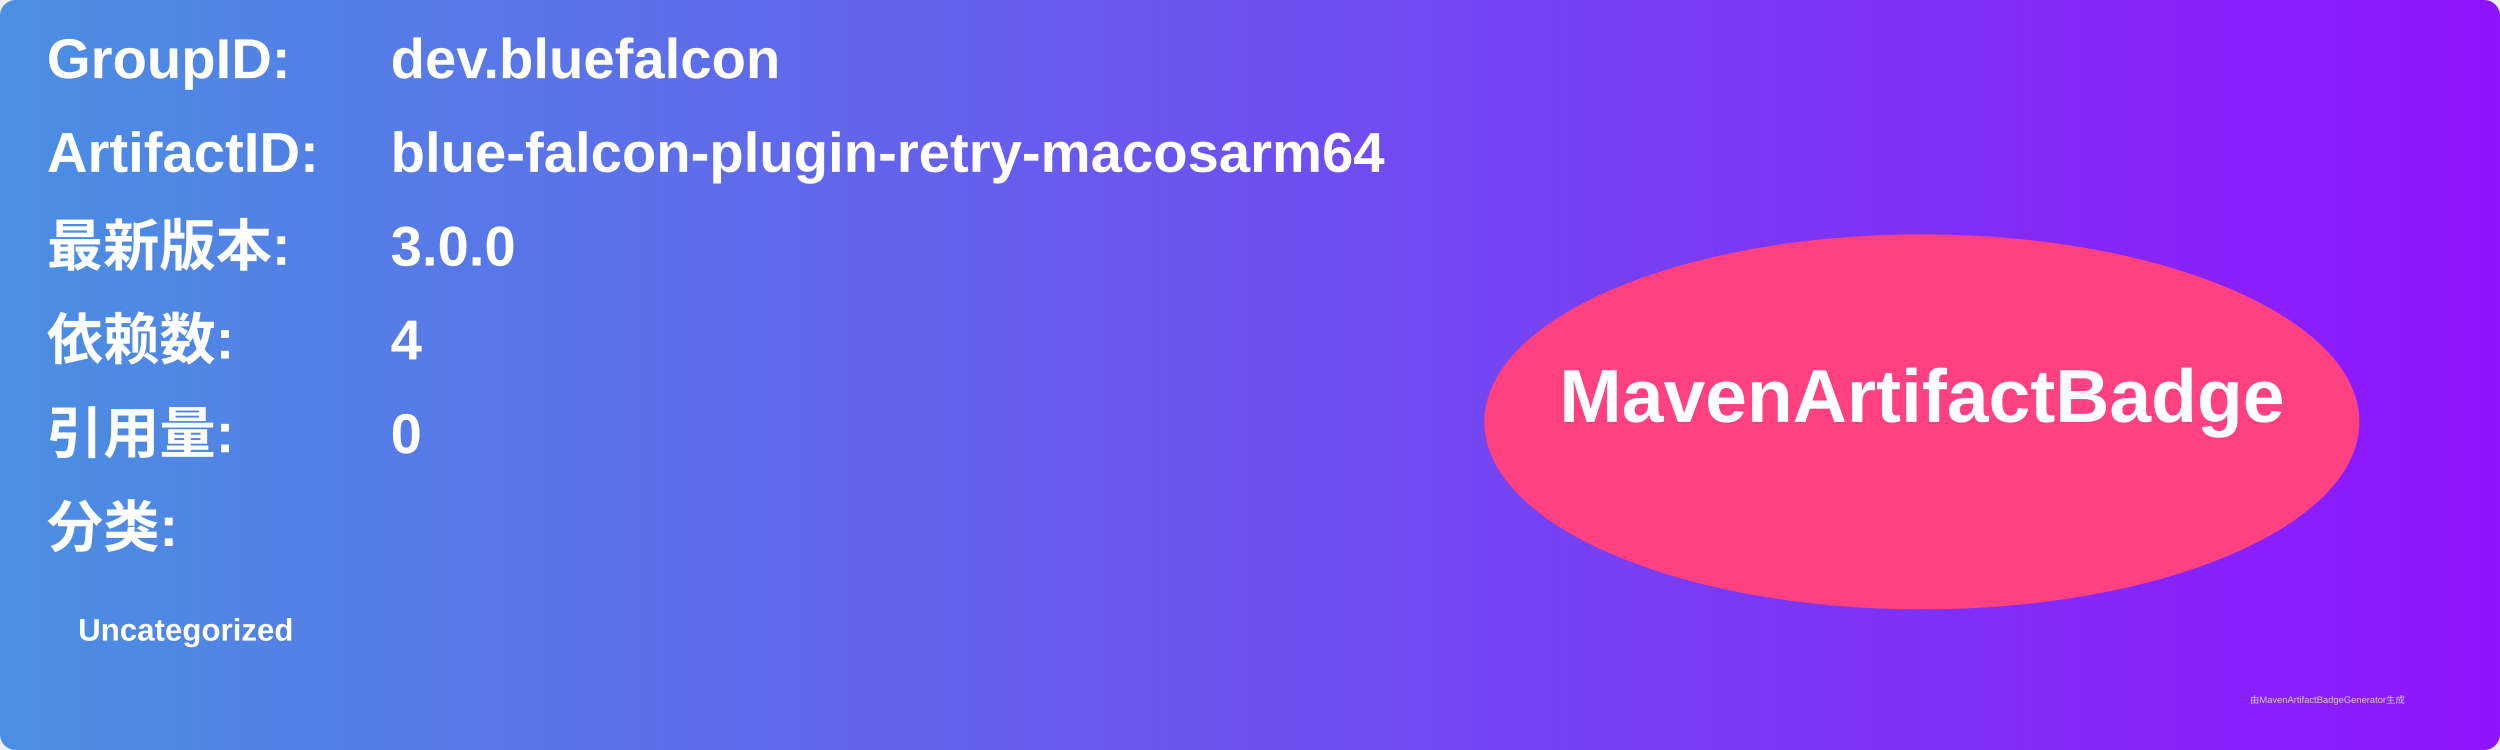
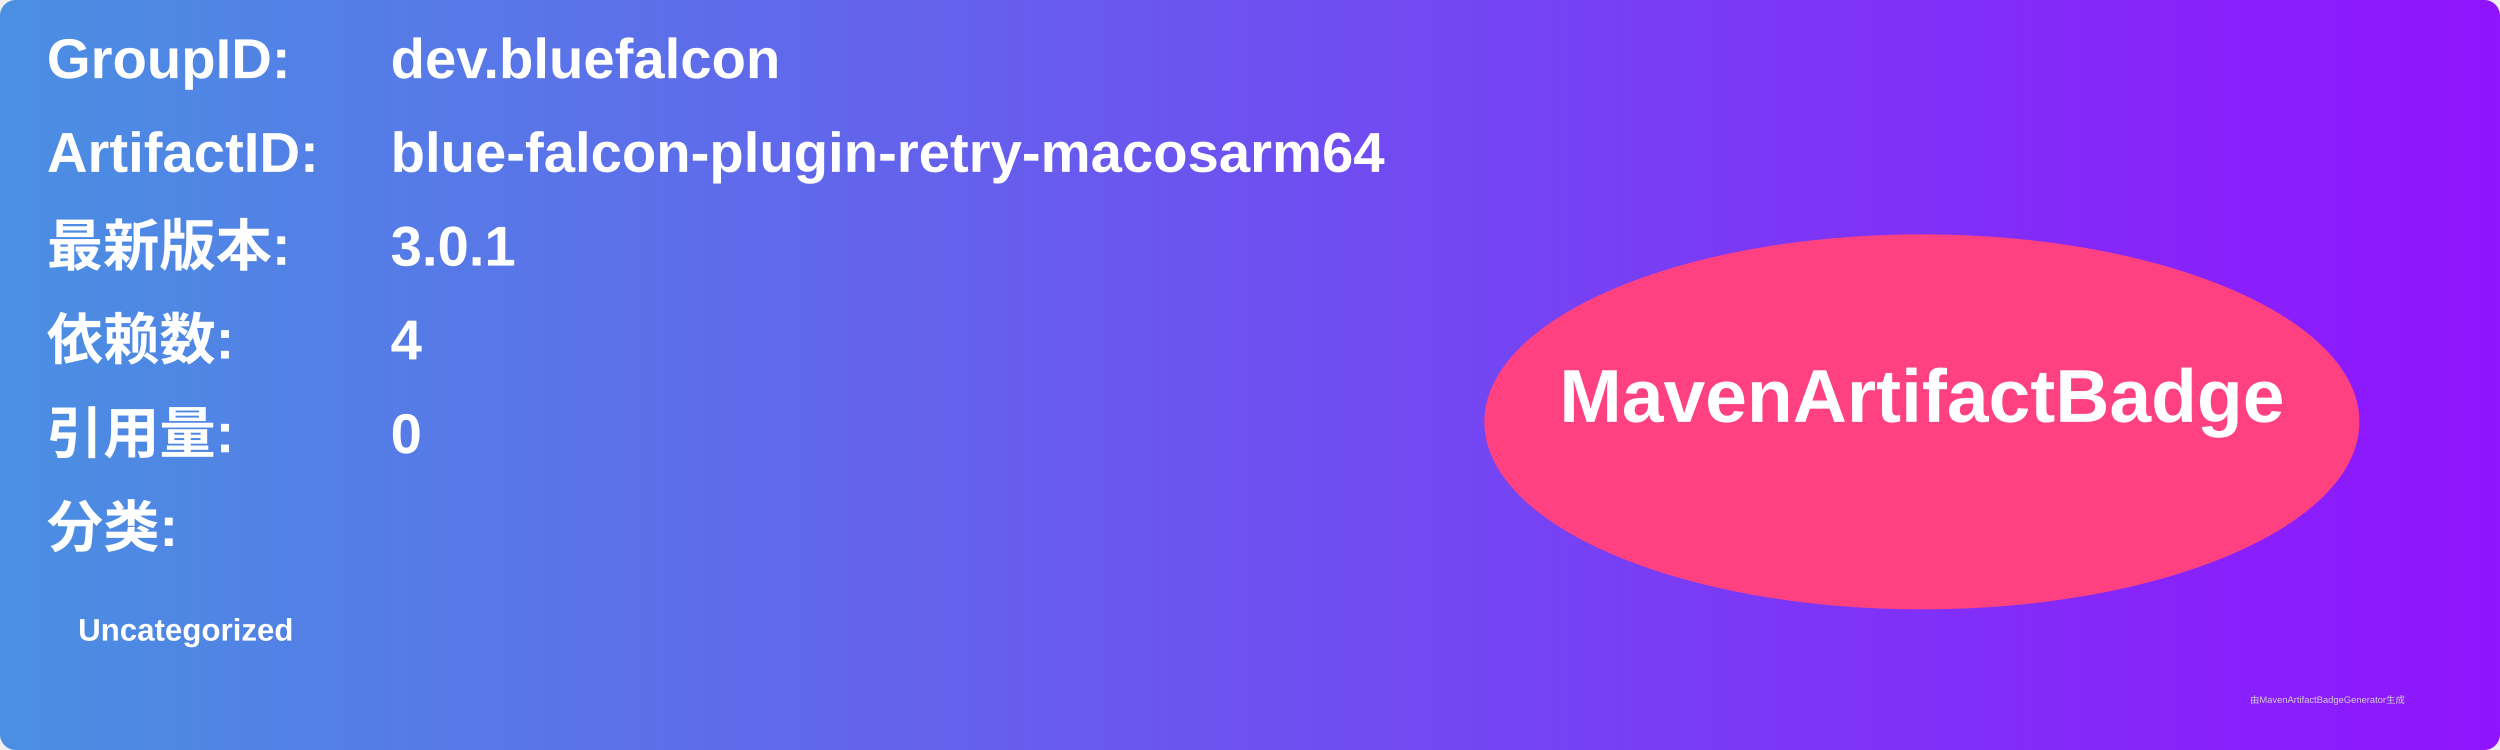
<svg xmlns="http://www.w3.org/2000/svg" width="800" height="240" viewBox="0 0 800 240">
  <linearGradient id="grad" x1="0%" y1="0%" x2="100%" y2="0%">
    <stop offset="0%" stop-color="#4a90e2" />
    <stop offset="100%" stop-color="#9013fe" />
  </linearGradient>
  <rect width="100%" height="100%" rx="5" ry="5" fill="url(#grad)" />
  <g transform="translate(15, 15)">
    <text x="0" y="10" font-family="Arial" font-size="18" fill="white" font-weight="bold" width="260">GroupID:</text>
    <text x="110" y="10" font-family="Arial" font-size="18" fill="white" font-weight="bold" width="460">dev.bluefalcon</text>
    <text x="0" y="40" font-family="Arial" font-size="18" fill="white" font-weight="bold" width="260">ArtifactID:</text>
    <text x="110" y="40" font-family="Arial" font-size="18" fill="white" font-weight="bold" width="460">blue-falcon-plugin-retry-macosarm64</text>
    <text x="0" y="70" font-family="Arial" font-size="18" fill="white" font-weight="bold">最新版本:</text>
    <text x="110" y="70" font-family="Arial" font-size="18" fill="white" font-weight="bold">
-       <tspan font-weight="bold">3.0.0</tspan>
+       <tspan font-weight="bold">3.0.1</tspan>
    </text>
    <text x="0" y="100" font-family="Arial" font-size="18" fill="white" font-weight="bold">依赖数: </text>
    <text x="110" y="100" font-family="Arial" font-size="18" fill="white">
      <tspan font-weight="bold">4</tspan>
    </text>
    <text x="0" y="130" font-family="Arial" font-size="18" fill="white" font-weight="bold">引用量: </text>
    <text x="110" y="130" font-family="Arial" font-size="18" fill="white">
      <tspan font-weight="bold">0</tspan>
    </text>
    <text x="0" y="160" font-family="Arial" font-size="18" fill="white" font-weight="bold">分类:</text>
    <text x="10" y="190" font-family="Arial" font-size="10" fill="white">
      <tspan font-weight="bold">Uncategorized</tspan>
    </text>
    <ellipse cx="600" cy="120" rx="140" ry="60" fill="#ff4081" />
    <text x="600" y="120" text-anchor="middle" font-family="Arial" font-size="24" fill="white" font-weight="bold">MavenArtifactBadge</text>
  </g>
  <text x="720" y="225" font-family="Arial" font-size="3" fill="#d0d0d0">由MavenArtifactBadgeGenerator生成</text>
</svg>
